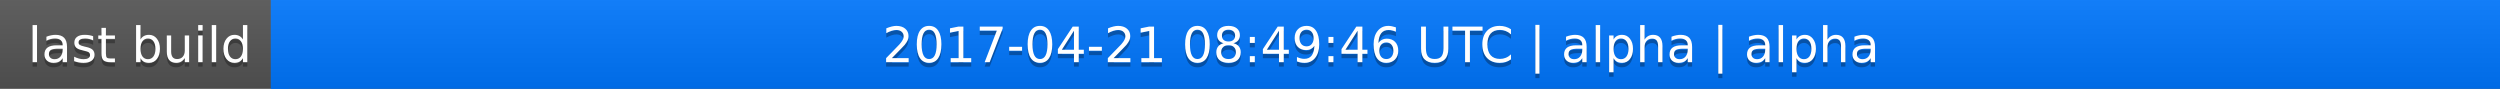
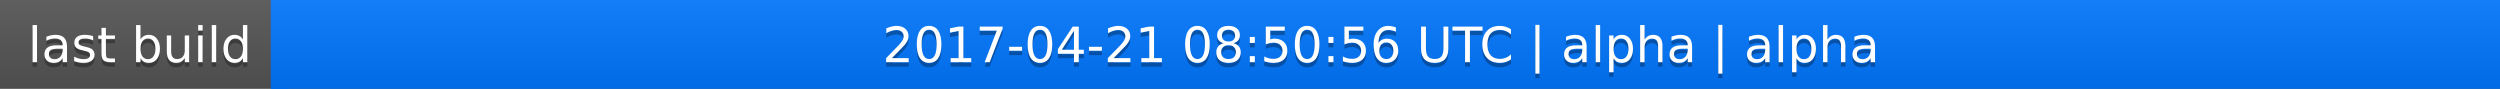
<svg xmlns="http://www.w3.org/2000/svg" width="563" height="20">
  <linearGradient id="a" x2="0" y2="100%">
    <stop offset="0" stop-color="#bbb" stop-opacity=".1" />
    <stop offset="1" stop-opacity=".1" />
  </linearGradient>
  <rect rx="0" width="563" height="20" fill="#555" />
  <rect rx="0" x="61" width="502" height="20" fill="#07f" />
  <path fill="#07f" d="M61 0h4v20h-4z" />
  <rect rx="0" width="563" height="20" fill="url(#a)" />
  <g fill="#fff" text-anchor="middle" font-family="DejaVu Sans,Verdana,Geneva,sans-serif" font-size="11">
    <text x="31.5" y="15" fill="#010101" fill-opacity=".3">last build</text>
    <text x="31.5" y="14">last build</text>
-     <text x="311" y="15" fill="#010101" fill-opacity=".3">2017-04-21 08:49:46 UTC | alpha | alpha</text>
-     <text x="311" y="14">2017-04-21 08:49:46 UTC | alpha | alpha</text>
+     <text x="311" y="15" fill="#010101" fill-opacity=".3">2017-04-21 08:50:56 UTC | alpha | alpha</text>
+     <text x="311" y="14">2017-04-21 08:50:56 UTC | alpha | alpha</text>
  </g>
</svg>
